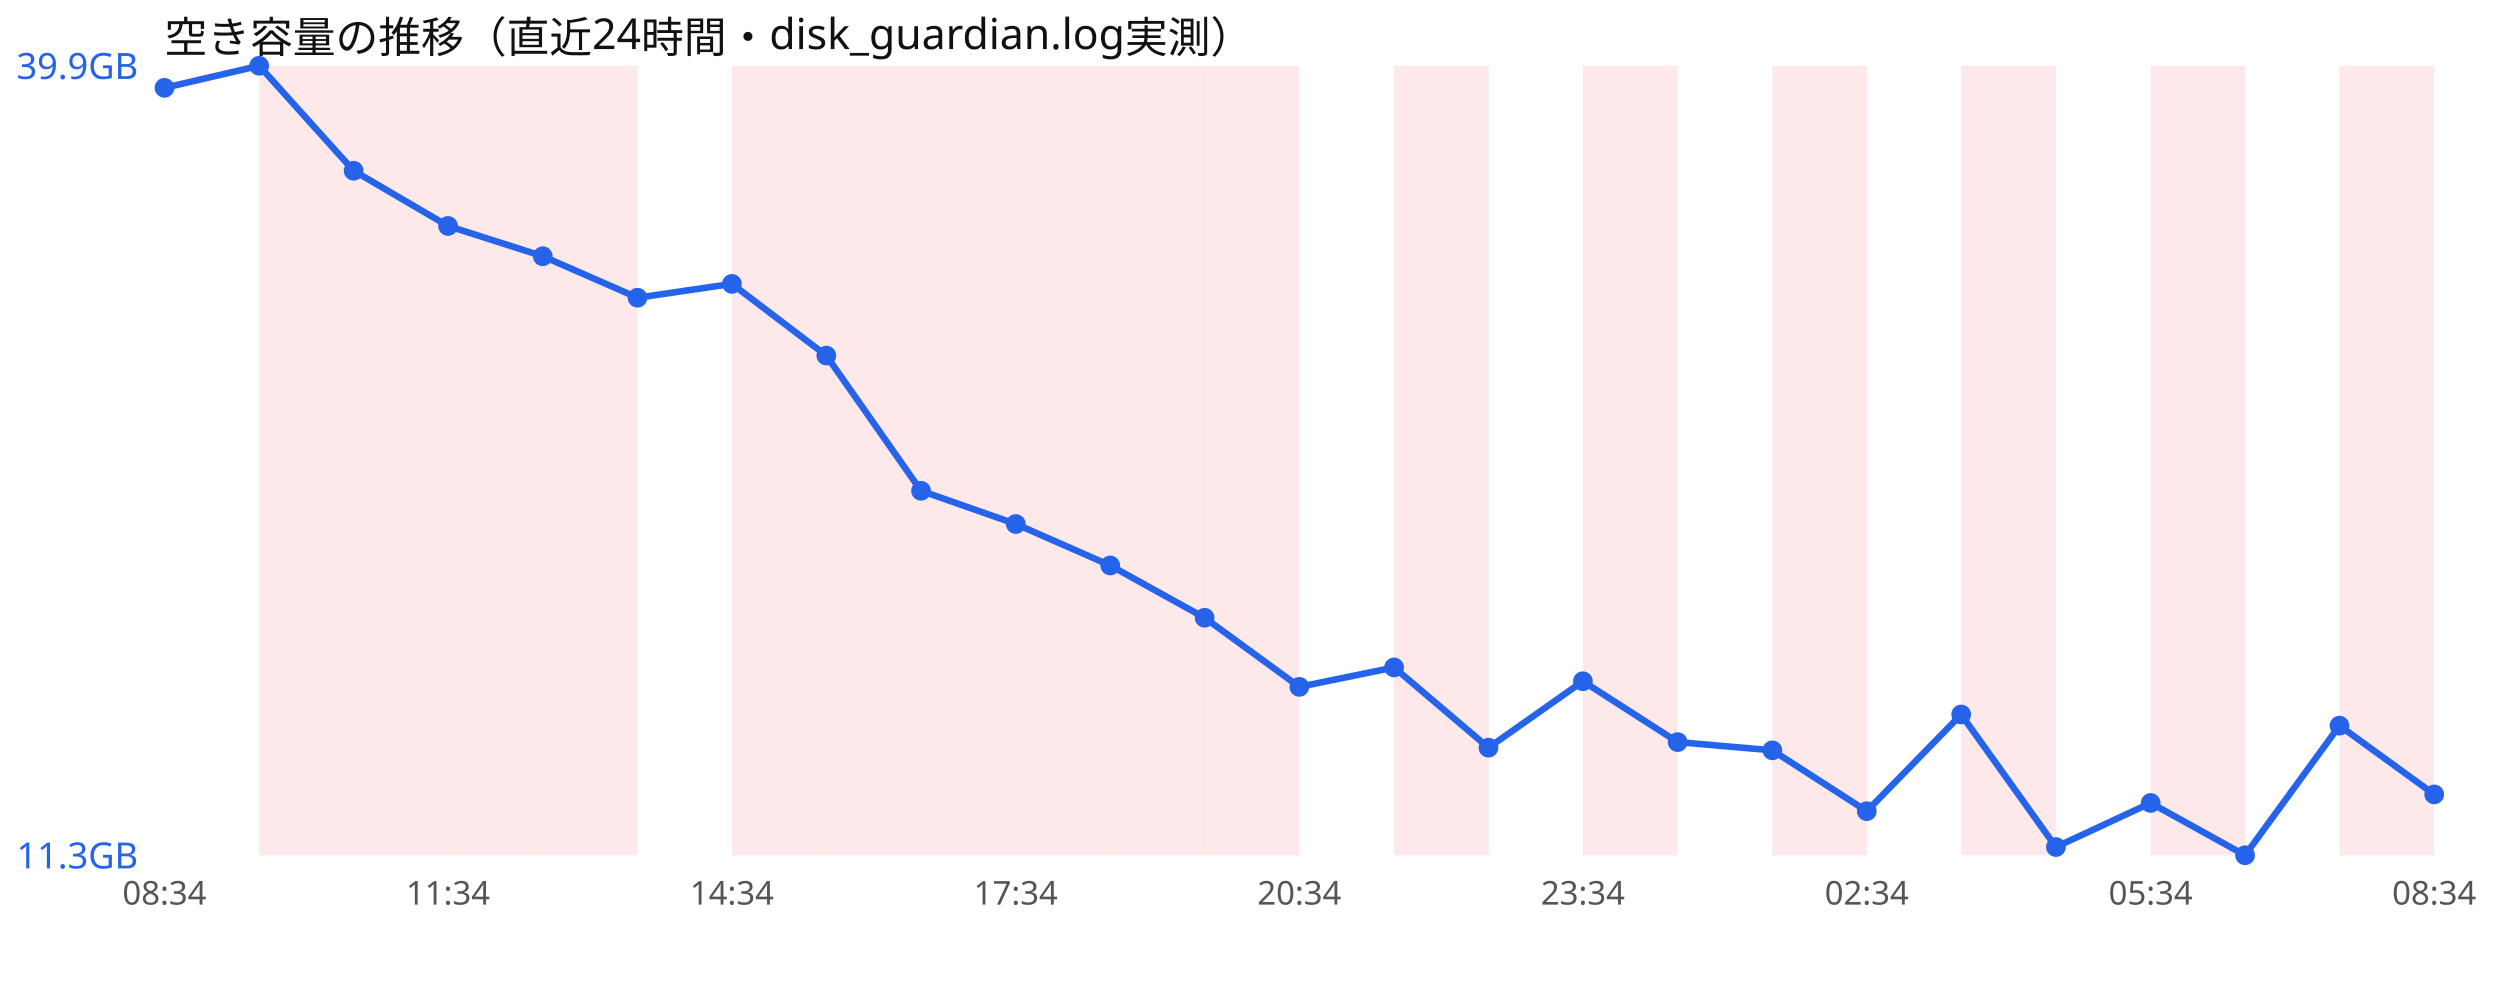
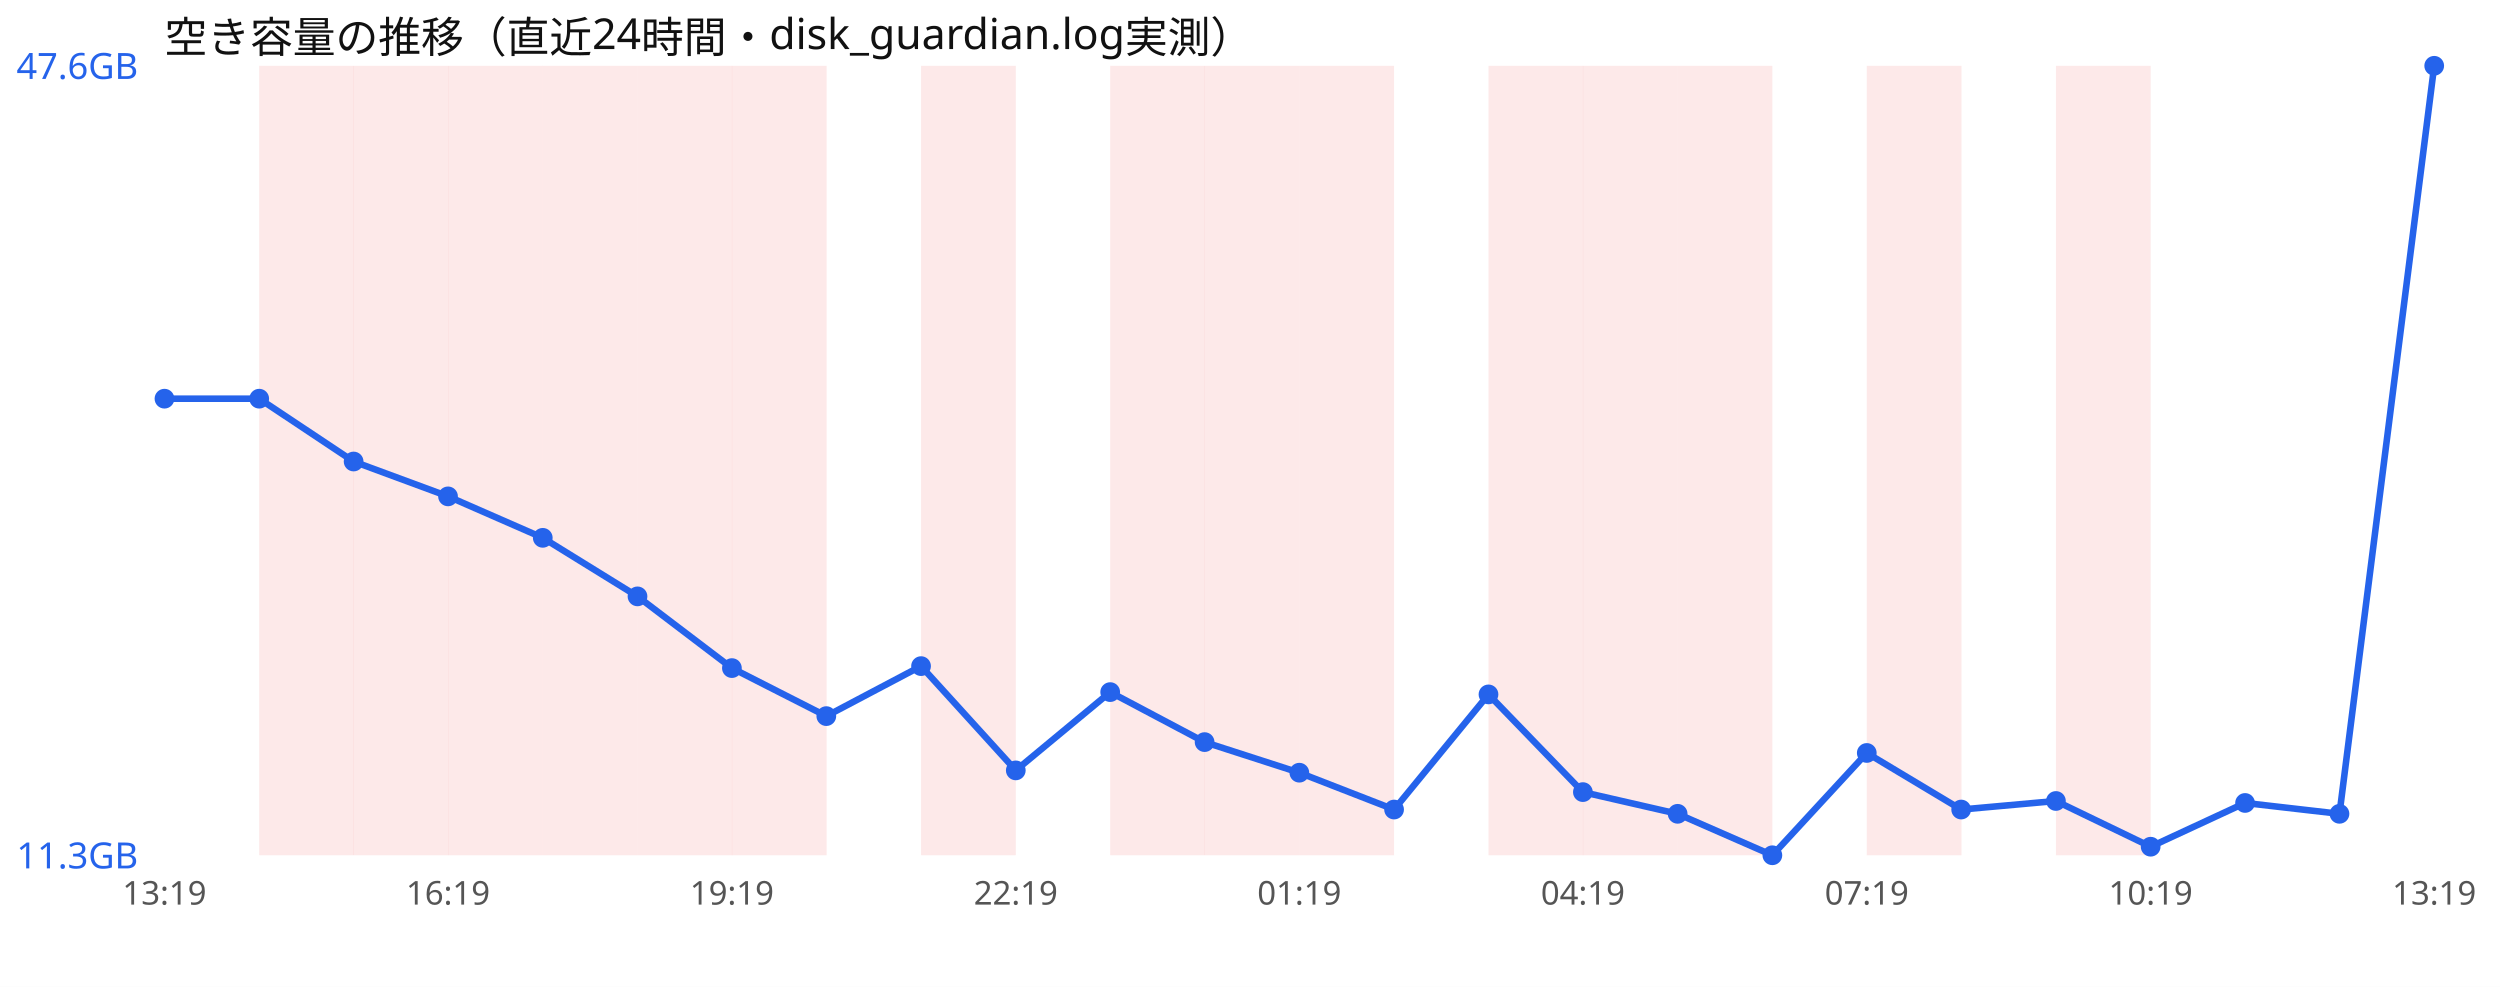
<svg xmlns="http://www.w3.org/2000/svg" width="760" height="300" viewBox="0 0 760 300" font-family="sans-serif">
  <rect width="760" height="300" fill="#ffffff" />
  <text x="50" y="16" font-size="13" fill="#111">空き容量の推移（直近24時間・disk_guardian.log実測）</text>
  <rect x="78.8" y="20" width="28.8" height="240" fill="#ef4444" opacity="0.12" />
  <rect x="107.5" y="20" width="28.8" height="240" fill="#ef4444" opacity="0.12" />
  <rect x="136.2" y="20" width="28.8" height="240" fill="#ef4444" opacity="0.12" />
  <rect x="165.0" y="20" width="28.8" height="240" fill="#ef4444" opacity="0.12" />
+   <rect x="193.8" y="20" width="28.8" height="240" fill="#ef4444" opacity="0.12" />
  <rect x="222.5" y="20" width="28.8" height="240" fill="#ef4444" opacity="0.12" />
-   <rect x="251.2" y="20" width="28.8" height="240" fill="#ef4444" opacity="0.12" />
  <rect x="280.0" y="20" width="28.8" height="240" fill="#ef4444" opacity="0.12" />
-   <rect x="308.8" y="20" width="28.8" height="240" fill="#ef4444" opacity="0.12" />
  <rect x="337.5" y="20" width="28.8" height="240" fill="#ef4444" opacity="0.12" />
  <rect x="366.2" y="20" width="28.8" height="240" fill="#ef4444" opacity="0.12" />
-   <rect x="423.8" y="20" width="28.8" height="240" fill="#ef4444" opacity="0.12" />
+   <rect x="395.0" y="20" width="28.8" height="240" fill="#ef4444" opacity="0.12" />
+   <rect x="452.5" y="20" width="28.8" height="240" fill="#ef4444" opacity="0.12" />
  <rect x="481.2" y="20" width="28.8" height="240" fill="#ef4444" opacity="0.12" />
-   <rect x="538.8" y="20" width="28.8" height="240" fill="#ef4444" opacity="0.12" />
-   <rect x="596.2" y="20" width="28.8" height="240" fill="#ef4444" opacity="0.12" />
-   <rect x="653.8" y="20" width="28.8" height="240" fill="#ef4444" opacity="0.12" />
-   <rect x="711.2" y="20" width="28.8" height="240" fill="#ef4444" opacity="0.12" />
-   <polyline points="50.0,26.7 78.8,20.0 107.5,51.9 136.2,68.7 165.0,77.9 193.8,90.5 222.5,86.3 251.2,108.1 280.0,149.2 308.8,159.3 337.5,171.9 366.2,187.8 395.0,208.8 423.8,202.9 452.5,227.3 481.2,207.1 510.0,225.6 538.8,228.1 567.5,246.6 596.2,217.2 625.0,257.5 653.8,244.1 682.5,260.0 711.2,220.6 740.0,241.5" fill="none" stroke="#2563eb" stroke-width="2" />
-   <circle cx="50.0" cy="26.7" r="3" fill="#2563eb" />
-   <circle cx="78.8" cy="20.0" r="3" fill="#2563eb" />
-   <circle cx="107.5" cy="51.9" r="3" fill="#2563eb" />
-   <circle cx="136.2" cy="68.7" r="3" fill="#2563eb" />
-   <circle cx="165.0" cy="77.9" r="3" fill="#2563eb" />
-   <circle cx="193.8" cy="90.5" r="3" fill="#2563eb" />
-   <circle cx="222.5" cy="86.3" r="3" fill="#2563eb" />
-   <circle cx="251.2" cy="108.1" r="3" fill="#2563eb" />
-   <circle cx="280.0" cy="149.2" r="3" fill="#2563eb" />
-   <circle cx="308.8" cy="159.3" r="3" fill="#2563eb" />
-   <circle cx="337.5" cy="171.9" r="3" fill="#2563eb" />
-   <circle cx="366.2" cy="187.8" r="3" fill="#2563eb" />
-   <circle cx="395.0" cy="208.8" r="3" fill="#2563eb" />
-   <circle cx="423.8" cy="202.9" r="3" fill="#2563eb" />
-   <circle cx="452.5" cy="227.3" r="3" fill="#2563eb" />
-   <circle cx="481.2" cy="207.1" r="3" fill="#2563eb" />
-   <circle cx="510.0" cy="225.6" r="3" fill="#2563eb" />
-   <circle cx="538.8" cy="228.1" r="3" fill="#2563eb" />
-   <circle cx="567.5" cy="246.6" r="3" fill="#2563eb" />
-   <circle cx="596.2" cy="217.2" r="3" fill="#2563eb" />
-   <circle cx="625.0" cy="257.5" r="3" fill="#2563eb" />
-   <circle cx="653.8" cy="244.1" r="3" fill="#2563eb" />
-   <circle cx="682.5" cy="260.0" r="3" fill="#2563eb" />
-   <circle cx="711.2" cy="220.6" r="3" fill="#2563eb" />
-   <circle cx="740.0" cy="241.5" r="3" fill="#2563eb" />
-   <text x="5" y="24.0" font-size="11" fill="#2563eb">39.9GB</text>
+   <rect x="510.0" y="20" width="28.8" height="240" fill="#ef4444" opacity="0.12" />
+   <rect x="567.5" y="20" width="28.8" height="240" fill="#ef4444" opacity="0.12" />
+   <rect x="625.0" y="20" width="28.8" height="240" fill="#ef4444" opacity="0.12" />
+   <polyline points="50.0,121.2 78.8,121.2 107.5,140.3 136.2,150.9 165.0,163.5 193.8,181.3 222.5,203.1 251.2,217.7 280.0,202.5 308.8,234.2 337.5,210.4 366.2,225.6 395.0,234.9 423.8,246.1 452.5,211.1 481.2,240.8 510.0,247.4 538.8,260.0 567.5,228.9 596.2,246.1 625.0,243.5 653.8,257.4 682.5,244.1 711.2,247.4 740.0,20.0" fill="none" stroke="#2563eb" stroke-width="2" />
+   <circle cx="50.0" cy="121.2" r="3" fill="#2563eb" />
+   <circle cx="78.8" cy="121.2" r="3" fill="#2563eb" />
+   <circle cx="107.5" cy="140.3" r="3" fill="#2563eb" />
+   <circle cx="136.2" cy="150.9" r="3" fill="#2563eb" />
+   <circle cx="165.0" cy="163.5" r="3" fill="#2563eb" />
+   <circle cx="193.8" cy="181.3" r="3" fill="#2563eb" />
+   <circle cx="222.5" cy="203.1" r="3" fill="#2563eb" />
+   <circle cx="251.2" cy="217.7" r="3" fill="#2563eb" />
+   <circle cx="280.0" cy="202.5" r="3" fill="#2563eb" />
+   <circle cx="308.8" cy="234.2" r="3" fill="#2563eb" />
+   <circle cx="337.5" cy="210.4" r="3" fill="#2563eb" />
+   <circle cx="366.2" cy="225.6" r="3" fill="#2563eb" />
+   <circle cx="395.0" cy="234.9" r="3" fill="#2563eb" />
+   <circle cx="423.8" cy="246.1" r="3" fill="#2563eb" />
+   <circle cx="452.5" cy="211.1" r="3" fill="#2563eb" />
+   <circle cx="481.2" cy="240.8" r="3" fill="#2563eb" />
+   <circle cx="510.0" cy="247.4" r="3" fill="#2563eb" />
+   <circle cx="538.8" cy="260.0" r="3" fill="#2563eb" />
+   <circle cx="567.5" cy="228.9" r="3" fill="#2563eb" />
+   <circle cx="596.2" cy="246.1" r="3" fill="#2563eb" />
+   <circle cx="625.0" cy="243.5" r="3" fill="#2563eb" />
+   <circle cx="653.8" cy="257.4" r="3" fill="#2563eb" />
+   <circle cx="682.5" cy="244.1" r="3" fill="#2563eb" />
+   <circle cx="711.2" cy="247.4" r="3" fill="#2563eb" />
+   <circle cx="740.0" cy="20.0" r="3" fill="#2563eb" />
+   <text x="5" y="24.0" font-size="11" fill="#2563eb">47.6GB</text>
  <text x="5" y="264.0" font-size="11" fill="#2563eb">11.3GB</text>
-   <text x="50.0" y="275" font-size="10" fill="#555" text-anchor="middle">08:34</text>
-   <text x="136.2" y="275" font-size="10" fill="#555" text-anchor="middle">11:34</text>
-   <text x="222.5" y="275" font-size="10" fill="#555" text-anchor="middle">14:34</text>
-   <text x="308.8" y="275" font-size="10" fill="#555" text-anchor="middle">17:34</text>
-   <text x="395.0" y="275" font-size="10" fill="#555" text-anchor="middle">20:34</text>
-   <text x="481.2" y="275" font-size="10" fill="#555" text-anchor="middle">23:34</text>
-   <text x="567.5" y="275" font-size="10" fill="#555" text-anchor="middle">02:34</text>
-   <text x="653.8" y="275" font-size="10" fill="#555" text-anchor="middle">05:34</text>
-   <text x="740.0" y="275" font-size="10" fill="#555" text-anchor="middle">08:34</text>
+   <text x="50.0" y="275" font-size="10" fill="#555" text-anchor="middle">13:19</text>
+   <text x="136.2" y="275" font-size="10" fill="#555" text-anchor="middle">16:19</text>
+   <text x="222.5" y="275" font-size="10" fill="#555" text-anchor="middle">19:19</text>
+   <text x="308.8" y="275" font-size="10" fill="#555" text-anchor="middle">22:19</text>
+   <text x="395.0" y="275" font-size="10" fill="#555" text-anchor="middle">01:19</text>
+   <text x="481.2" y="275" font-size="10" fill="#555" text-anchor="middle">04:19</text>
+   <text x="567.5" y="275" font-size="10" fill="#555" text-anchor="middle">07:19</text>
+   <text x="653.8" y="275" font-size="10" fill="#555" text-anchor="middle">10:19</text>
+   <text x="740.0" y="275" font-size="10" fill="#555" text-anchor="middle">13:19</text>
</svg>
